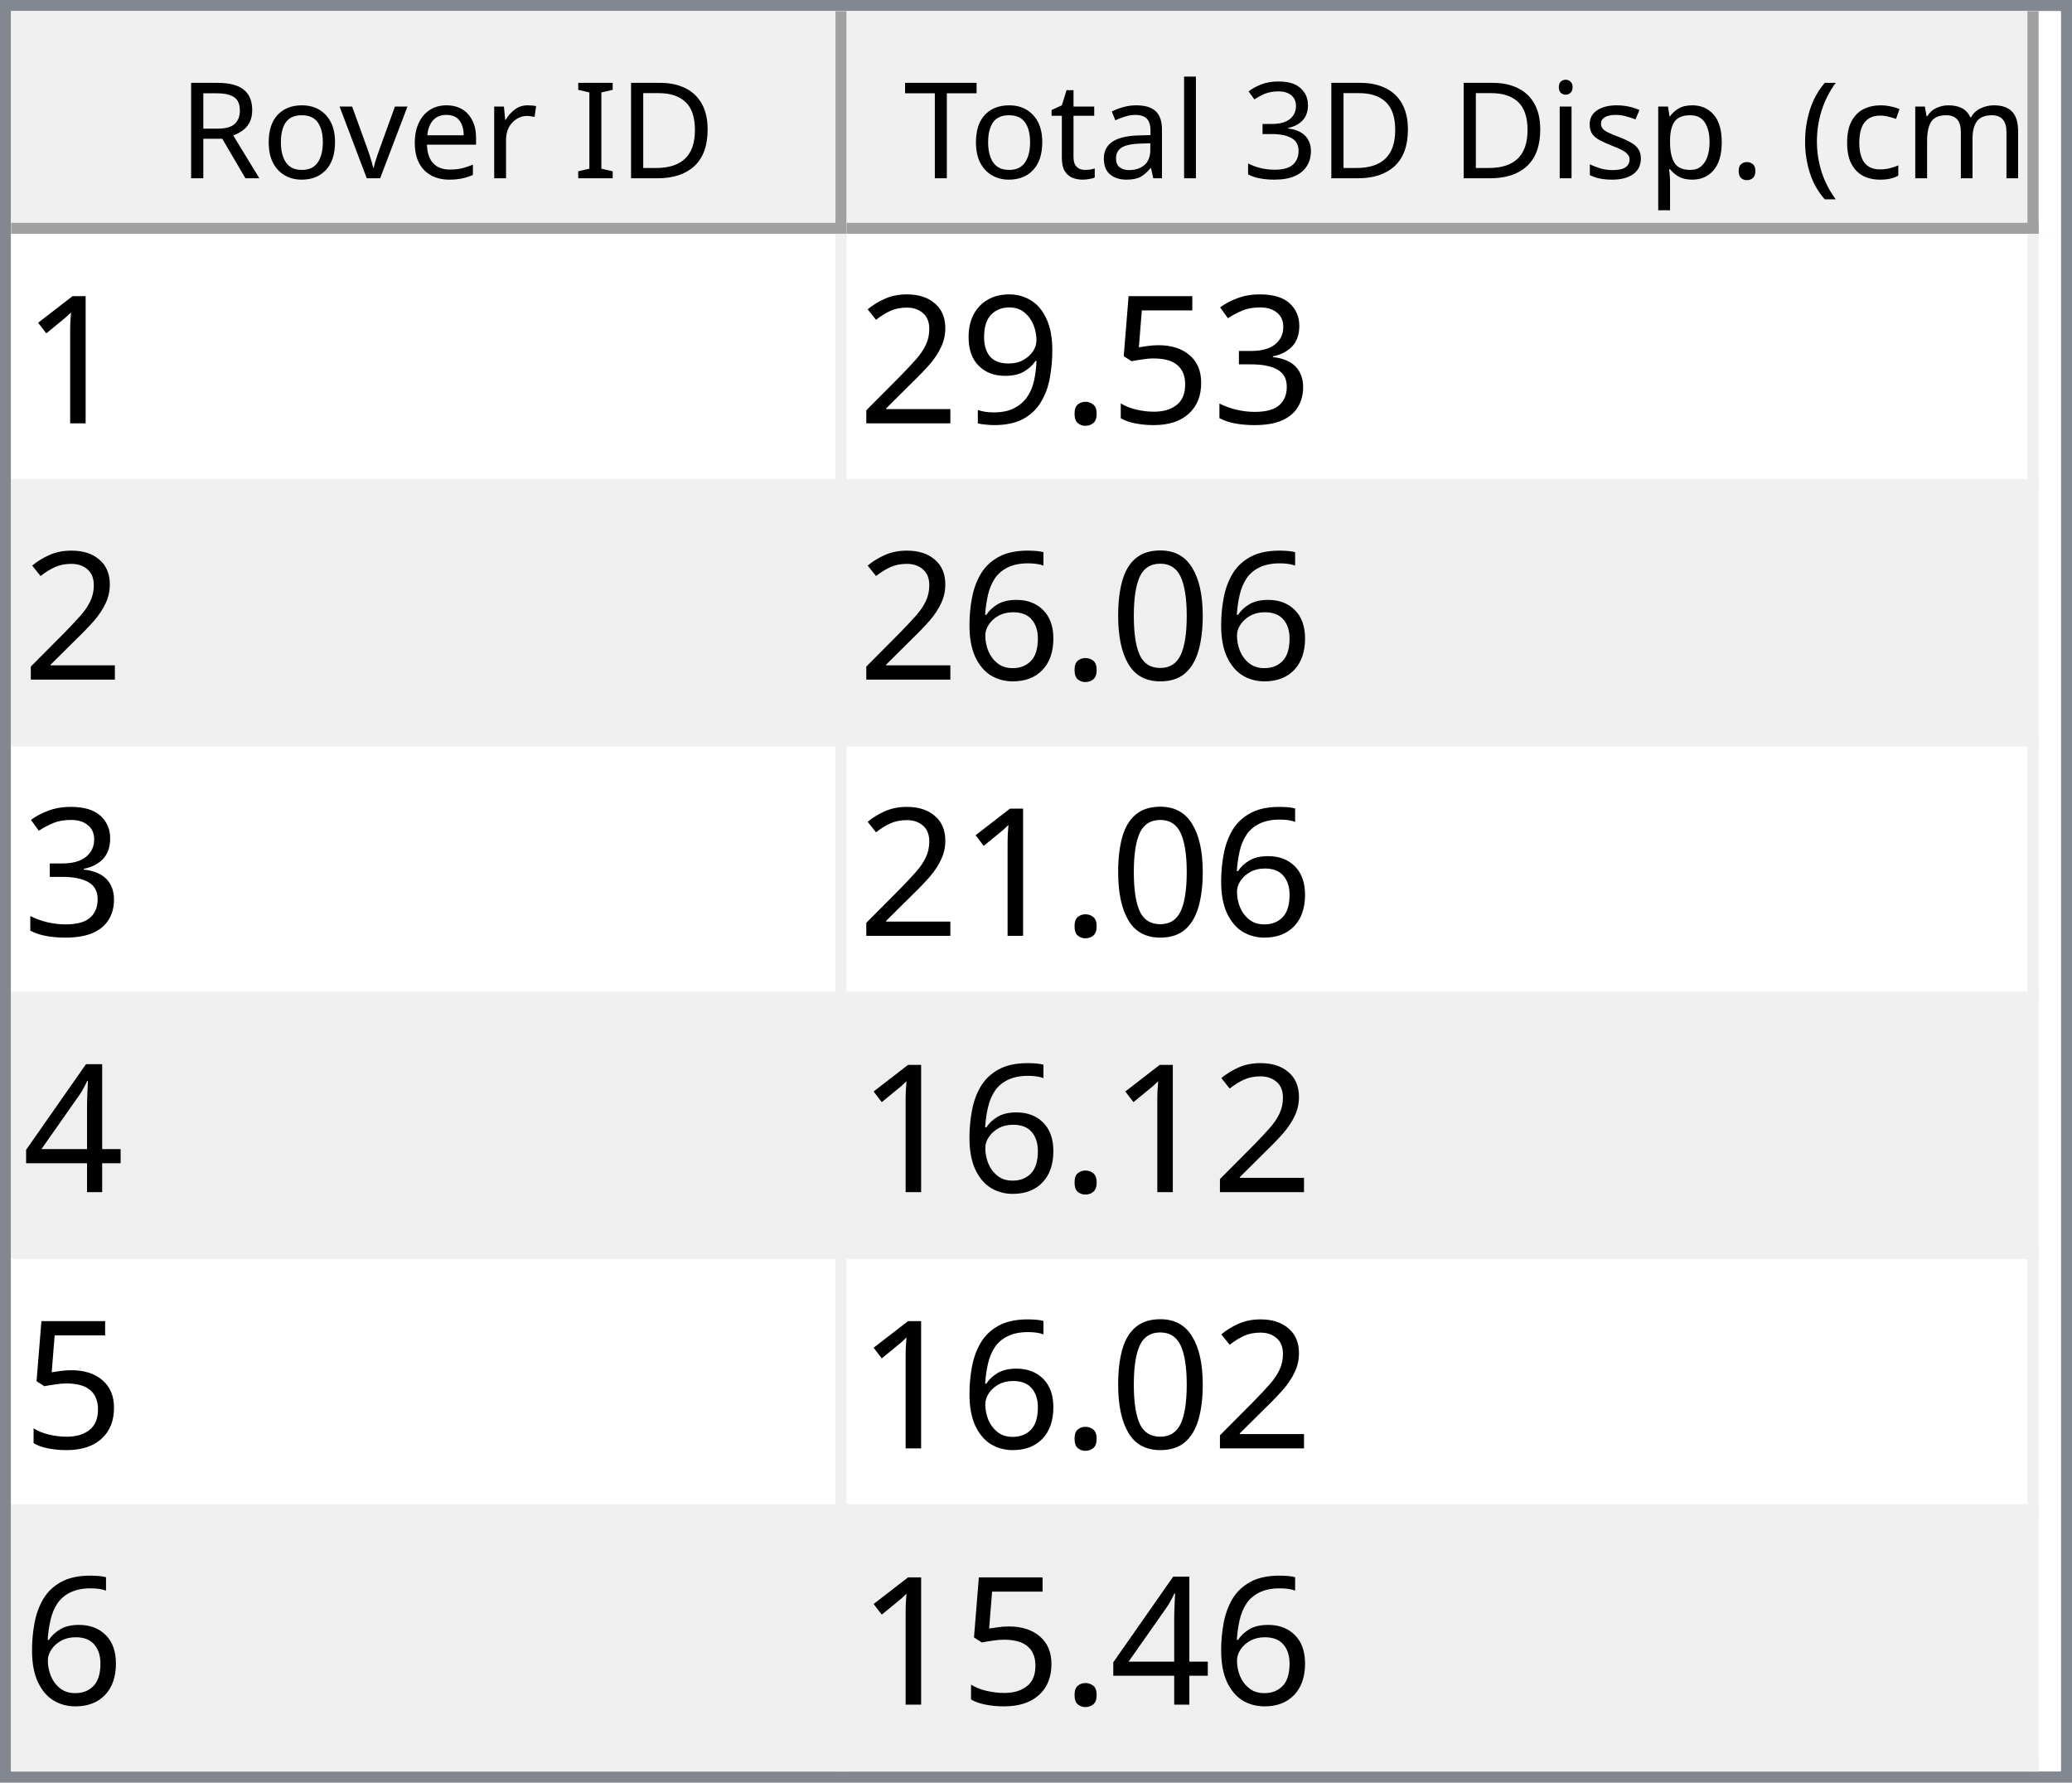
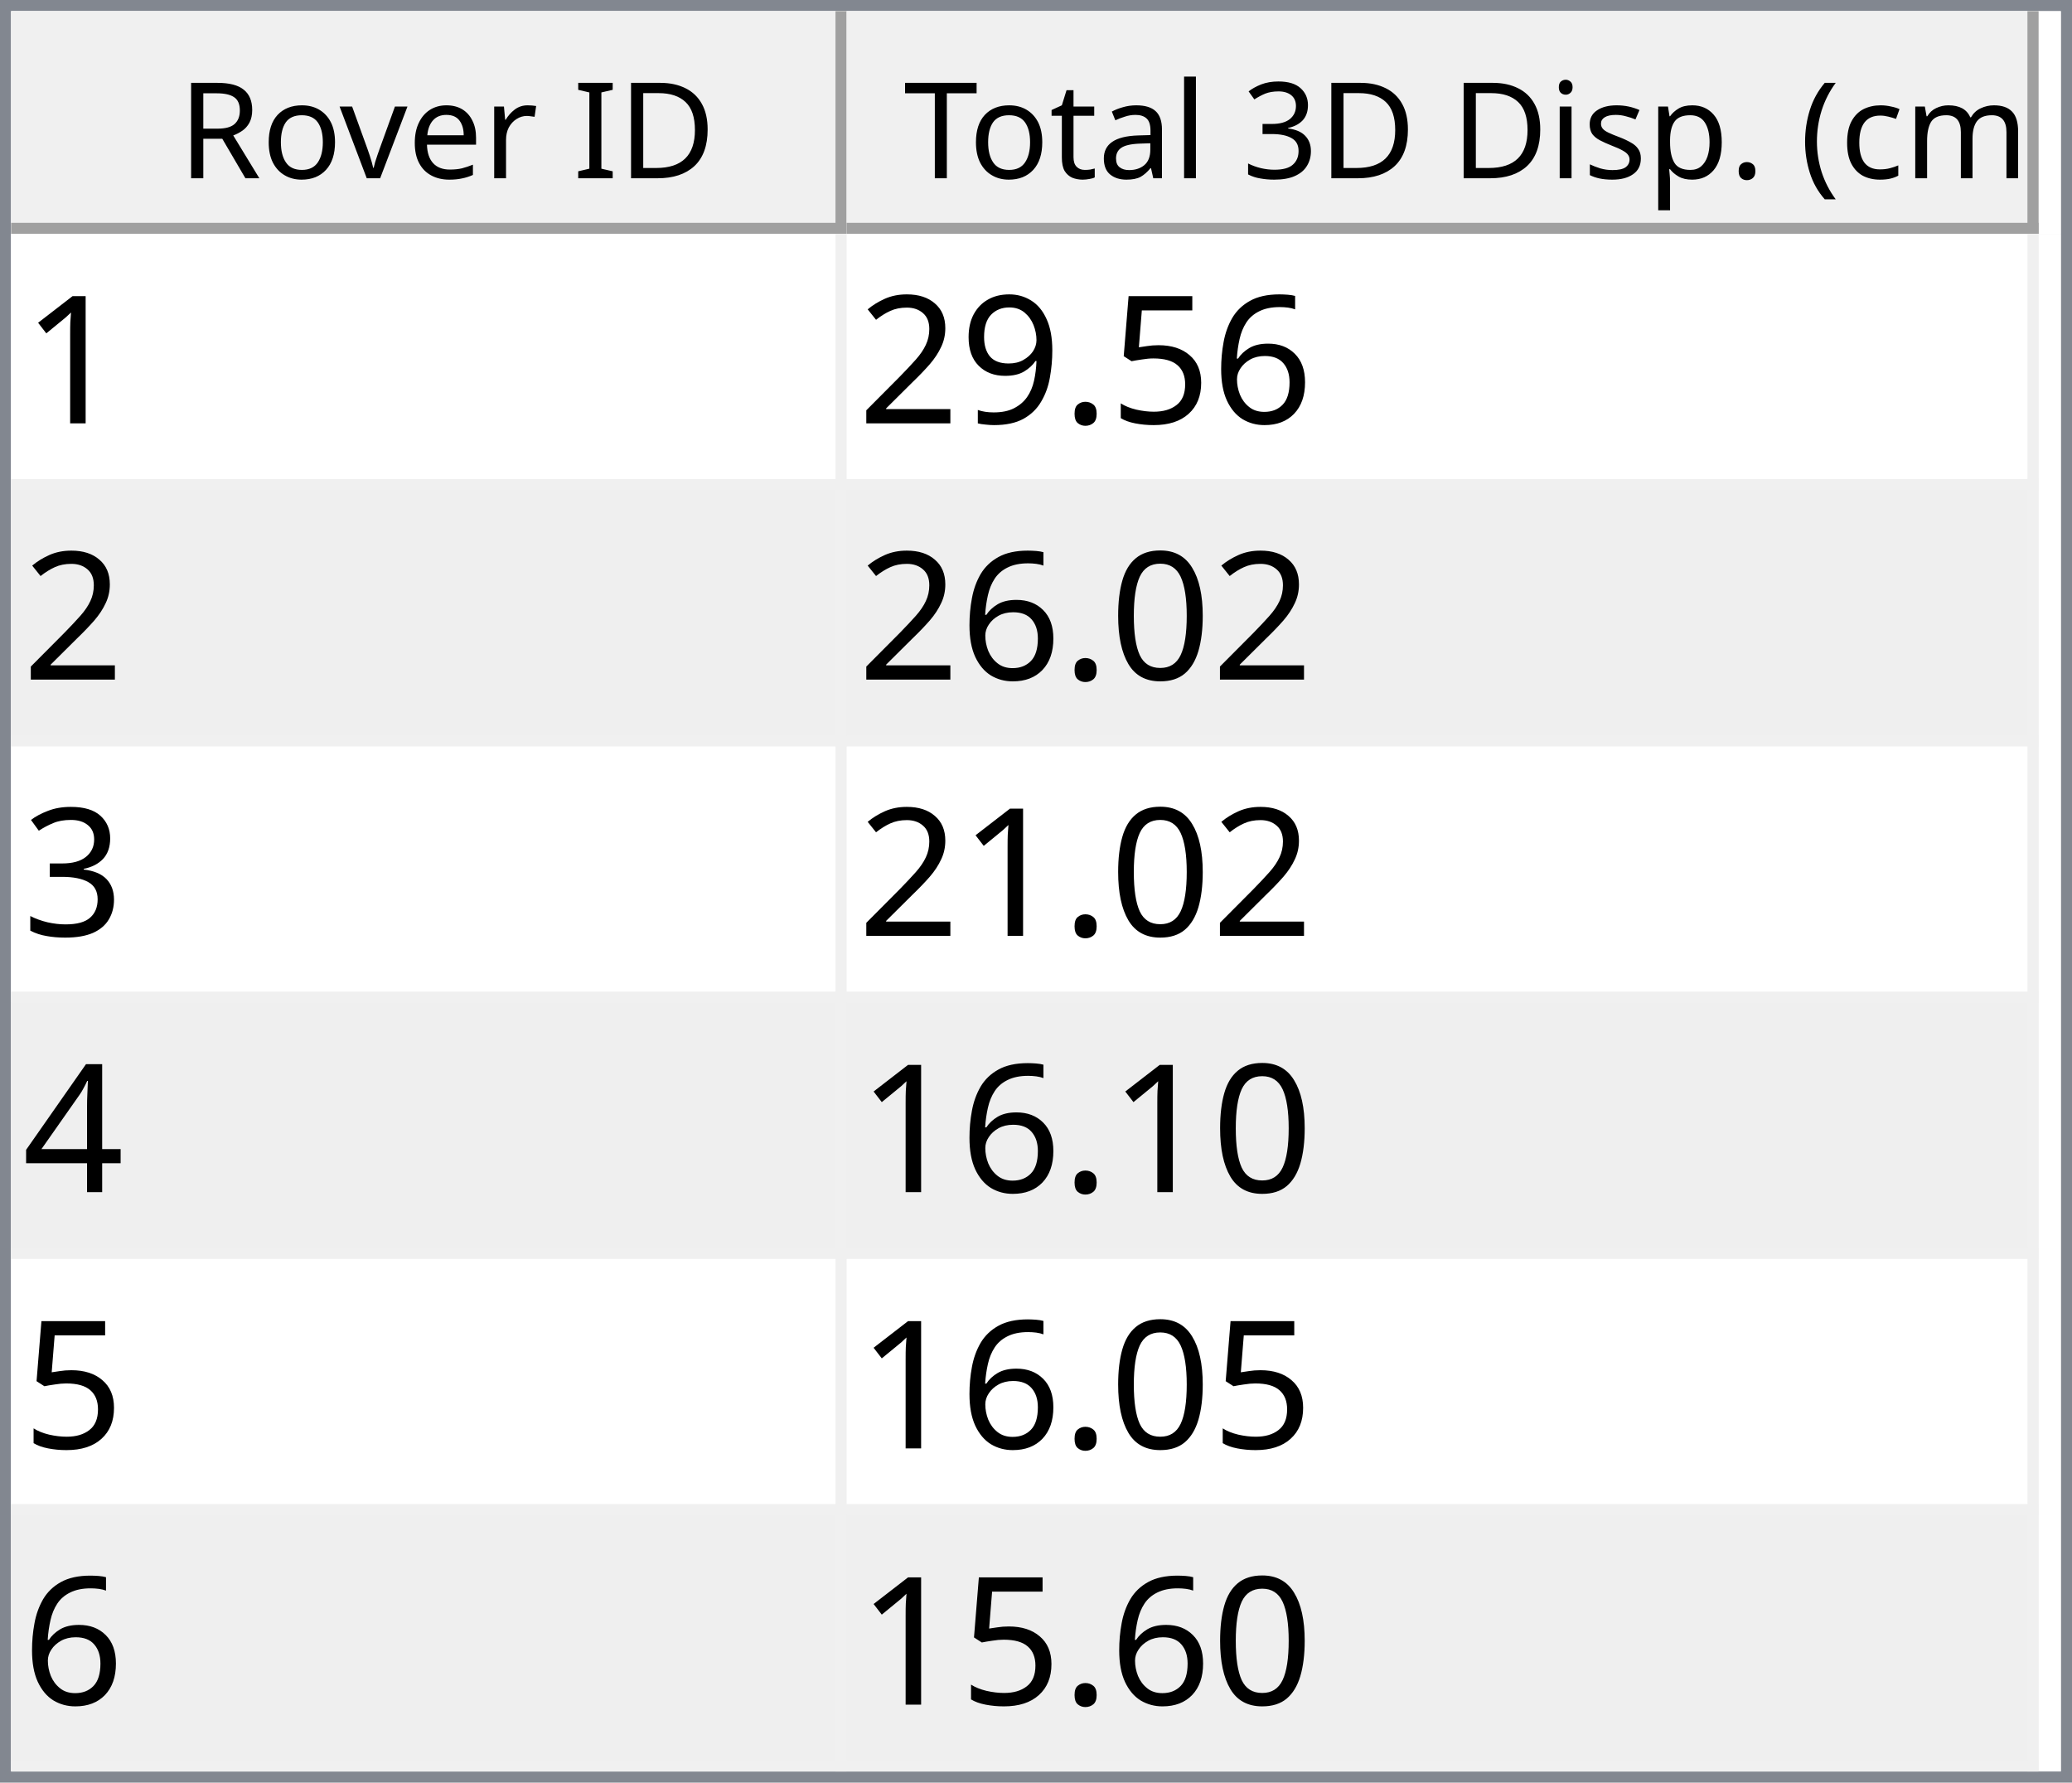
<svg xmlns="http://www.w3.org/2000/svg" style="fill-opacity:1; color-rendering:auto; color-interpolation:auto; text-rendering:auto; stroke:black; stroke-linecap:square; stroke-miterlimit:10; shape-rendering:auto; stroke-opacity:1; fill:black; stroke-dasharray:none; font-weight:normal; stroke-width:1; font-family:'Dialog'; font-style:normal; stroke-linejoin:miter; font-size:12px; stroke-dashoffset:0; image-rendering:auto;" width="186" height="160">
  <defs id="genericDefs" />
  <g>
    <defs id="defs1">
      <clipPath clipPathUnits="userSpaceOnUse" id="clipPath1">
        <path d="M0 0 L186 0 L186 160 L0 160 L0 0 Z" />
      </clipPath>
      <clipPath clipPathUnits="userSpaceOnUse" id="clipPath2">
        <path d="M0 0 L0 160 L186 160 L186 0 Z" />
      </clipPath>
      <clipPath clipPathUnits="userSpaceOnUse" id="clipPath3">
        <path d="M0 0 L0 20 L184 20 L184 0 Z" />
      </clipPath>
      <clipPath clipPathUnits="userSpaceOnUse" id="clipPath4">
        <path d="M0 0 L0 20 L75 20 L75 0 Z" />
      </clipPath>
      <clipPath clipPathUnits="userSpaceOnUse" id="clipPath5">
        <path d="M1 1 L1 19 L74 19 L74 1 Z" />
      </clipPath>
      <clipPath clipPathUnits="userSpaceOnUse" id="clipPath6">
        <path d="M0 0 L0 18 L73 18 L73 0 Z" />
      </clipPath>
      <clipPath clipPathUnits="userSpaceOnUse" id="clipPath7">
        <path d="M-0.5 -0.5 L-0.5 19.5 L74.5 19.5 L74.5 -0.5 Z" />
      </clipPath>
      <clipPath clipPathUnits="userSpaceOnUse" id="clipPath8">
        <path d="M0 0 L0 20 L107 20 L107 0 Z" />
      </clipPath>
      <clipPath clipPathUnits="userSpaceOnUse" id="clipPath9">
        <path d="M1 1 L1 19 L106 19 L106 1 Z" />
      </clipPath>
      <clipPath clipPathUnits="userSpaceOnUse" id="clipPath10">
        <path d="M0 0 L0 18 L105 18 L105 0 Z" />
      </clipPath>
      <clipPath clipPathUnits="userSpaceOnUse" id="clipPath11">
        <path d="M-0.5 -0.5 L-0.5 19.5 L106.5 19.5 L106.5 -0.5 Z" />
      </clipPath>
      <clipPath clipPathUnits="userSpaceOnUse" id="clipPath12">
        <path d="M0 0 L0 138 L184 138 L184 0 Z" />
      </clipPath>
      <clipPath clipPathUnits="userSpaceOnUse" id="clipPath13">
        <path d="M0 0 L0 138 L182 138 L182 0 Z" />
      </clipPath>
      <clipPath clipPathUnits="userSpaceOnUse" id="clipPath14">
        <path d="M-0.5 -0.5 L-0.5 137.5 L181.5 137.5 L181.5 -0.5 Z" />
      </clipPath>
      <clipPath clipPathUnits="userSpaceOnUse" id="clipPath15">
        <path d="M0 0 L0 22 L74 22 L74 0 Z" />
      </clipPath>
      <clipPath clipPathUnits="userSpaceOnUse" id="clipPath16">
        <path d="M0 0 L0 22 L106 22 L106 0 Z" />
      </clipPath>
      <font horiz-adv-x="64.551" id="font1">
        <font-face ascent="107.91" descent="25.098" units-per-em="100" style="font-style:normal; font-family:Segoe UI; font-weight:normal;" />
        <missing-glyph horiz-adv-x="64.551" d="M8.109 0 L8.109 68.266 L56.453 68.266 L56.453 0 L8.109 0 ZM15.328 7.234 L49.219 7.234 L49.219 61.031 L15.328 61.031 L15.328 7.234 Z" />
        <glyph unicode="D" horiz-adv-x="70.117" d="M9.188 0 L9.188 70.016 L28.516 70.016 Q65.531 70.016 65.531 35.891 Q65.531 19.672 55.25 9.836 Q44.969 0 27.734 0 L9.188 0 ZM17.391 62.594 L17.391 7.422 L27.828 7.422 Q41.609 7.422 49.273 14.797 Q56.938 22.172 56.938 35.688 Q56.938 62.594 28.328 62.594 L17.391 62.594 Z" />
        <glyph unicode="I" horiz-adv-x="26.611" d="M17.391 0 L9.188 0 L9.188 70.016 L17.391 70.016 L17.391 0 Z" />
        <glyph unicode=" " horiz-adv-x="27.393" d="" />
        <glyph unicode="r" horiz-adv-x="34.766" d="M34.188 41.891 Q32.078 43.5 28.125 43.5 Q23 43.5 19.555 38.672 Q16.109 33.844 16.109 25.484 L16.109 0 L8.109 0 L8.109 50 L16.109 50 L16.109 39.703 L16.312 39.703 Q18.016 44.969 21.531 47.922 Q25.047 50.875 29.391 50.875 Q32.516 50.875 34.188 50.203 L34.188 41.891 Z" />
        <glyph unicode="e" horiz-adv-x="52.295" d="M48.297 23 L12.984 23 Q13.188 14.656 17.484 10.109 Q21.781 5.562 29.297 5.562 Q37.75 5.562 44.828 11.141 L44.828 3.609 Q38.234 -1.172 27.391 -1.172 Q16.797 -1.172 10.742 5.641 Q4.688 12.453 4.688 24.812 Q4.688 36.469 11.305 43.82 Q17.922 51.172 27.734 51.172 Q37.547 51.172 42.922 44.828 Q48.297 38.484 48.297 27.203 L48.297 23 ZM40.094 29.781 Q40.047 36.719 36.75 40.578 Q33.453 44.438 27.594 44.438 Q21.922 44.438 17.969 40.383 Q14.016 36.328 13.094 29.781 L40.094 29.781 Z" />
        <glyph unicode="v" horiz-adv-x="47.9" d="M47.406 50 L27.484 0 L19.625 0 L0.688 50 L9.469 50 L22.172 13.672 Q23.578 9.672 23.922 6.688 L24.125 6.688 Q24.609 10.453 25.688 13.484 L38.969 50 L47.406 50 Z" />
        <glyph unicode="o" horiz-adv-x="58.594" d="M29 -1.172 Q17.922 -1.172 11.305 5.836 Q4.688 12.844 4.688 24.422 Q4.688 37.016 11.57 44.094 Q18.453 51.172 30.172 51.172 Q41.359 51.172 47.633 44.289 Q53.906 37.406 53.906 25.203 Q53.906 13.234 47.141 6.031 Q40.375 -1.172 29 -1.172 ZM29.594 44.438 Q21.875 44.438 17.383 39.188 Q12.891 33.938 12.891 24.703 Q12.891 15.828 17.43 10.695 Q21.969 5.562 29.594 5.562 Q37.359 5.562 41.531 10.594 Q45.703 15.625 45.703 24.906 Q45.703 34.281 41.531 39.359 Q37.359 44.438 29.594 44.438 Z" />
        <glyph unicode="R" horiz-adv-x="59.814" d="M59.375 0 L49.609 0 L37.891 19.625 Q36.281 22.359 34.766 24.289 Q33.25 26.219 31.664 27.438 Q30.078 28.656 28.25 29.219 Q26.422 29.781 24.125 29.781 L17.391 29.781 L17.391 0 L9.188 0 L9.188 70.016 L30.078 70.016 Q34.672 70.016 38.555 68.867 Q42.438 67.719 45.289 65.375 Q48.141 63.031 49.758 59.547 Q51.375 56.062 51.375 51.375 Q51.375 47.703 50.273 44.656 Q49.172 41.609 47.148 39.211 Q45.125 36.812 42.266 35.133 Q39.406 33.453 35.844 32.516 L35.844 32.328 Q37.594 31.547 38.891 30.547 Q40.188 29.547 41.359 28.18 Q42.531 26.812 43.68 25.078 Q44.828 23.344 46.234 21.047 L59.375 0 ZM17.391 62.594 L17.391 37.203 L28.516 37.203 Q31.594 37.203 34.203 38.133 Q36.812 39.062 38.719 40.797 Q40.625 42.531 41.703 45.047 Q42.781 47.562 42.781 50.688 Q42.781 56.297 39.141 59.445 Q35.5 62.594 28.609 62.594 L17.391 62.594 Z" />
        <glyph unicode=")" horiz-adv-x="30.176" d="M8.297 -15.922 L1.172 -15.922 Q16.406 2.344 16.406 26.812 Q16.406 51.469 1.078 70.016 L8.297 70.016 Q23.531 52.156 23.531 26.703 Q23.531 1.375 8.297 -15.922 Z" />
        <glyph unicode="m" horiz-adv-x="86.133" d="M79.109 0 L71.094 0 L71.094 28.719 Q71.094 37.016 68.531 40.727 Q65.969 44.438 59.906 44.438 Q54.781 44.438 51.195 39.75 Q47.609 35.062 47.609 28.516 L47.609 0 L39.594 0 L39.594 29.688 Q39.594 44.438 28.219 44.438 Q22.953 44.438 19.531 40.016 Q16.109 35.594 16.109 28.516 L16.109 0 L8.109 0 L8.109 50 L16.109 50 L16.109 42.094 L16.312 42.094 Q21.625 51.172 31.844 51.172 Q36.969 51.172 40.773 48.312 Q44.578 45.453 46 40.828 Q51.562 51.172 62.594 51.172 Q79.109 51.172 79.109 30.812 L79.109 0 Z" />
        <glyph unicode="c" horiz-adv-x="46.191" d="M42.188 2.297 Q36.422 -1.172 28.516 -1.172 Q17.828 -1.172 11.258 5.789 Q4.688 12.75 4.688 23.828 Q4.688 36.188 11.766 43.68 Q18.844 51.172 30.672 51.172 Q37.25 51.172 42.281 48.734 L42.281 40.531 Q36.719 44.438 30.375 44.438 Q22.703 44.438 17.797 38.945 Q12.891 33.453 12.891 24.516 Q12.891 15.719 17.508 10.641 Q22.125 5.562 29.891 5.562 Q36.422 5.562 42.188 9.906 L42.188 2.297 Z" />
        <glyph unicode="(" horiz-adv-x="30.176" d="M29.109 -15.922 L21.969 -15.922 Q6.844 1.375 6.844 26.703 Q6.844 52.156 21.969 70.016 L29.203 70.016 Q13.875 51.469 13.875 26.812 Q13.875 2.344 29.109 -15.922 Z" />
        <glyph unicode="." horiz-adv-x="21.68" d="M10.891 -1.078 Q8.641 -1.078 7.055 0.539 Q5.469 2.156 5.469 4.391 Q5.469 6.641 7.055 8.273 Q8.641 9.906 10.891 9.906 Q13.188 9.906 14.797 8.273 Q16.406 6.641 16.406 4.391 Q16.406 2.156 14.797 0.539 Q13.188 -1.078 10.891 -1.078 Z" />
        <glyph unicode="p" horiz-adv-x="58.789" d="M16.312 7.234 L16.109 7.234 L16.109 -23 L8.109 -23 L8.109 50 L16.109 50 L16.109 41.219 L16.312 41.219 Q22.219 51.172 33.594 51.172 Q43.266 51.172 48.688 44.461 Q54.109 37.75 54.109 26.469 Q54.109 13.922 48 6.375 Q41.891 -1.172 31.297 -1.172 Q21.578 -1.172 16.312 7.234 ZM16.109 27.391 L16.109 20.406 Q16.109 14.203 20.141 9.883 Q24.172 5.562 30.375 5.562 Q37.641 5.562 41.773 11.133 Q45.906 16.703 45.906 26.609 Q45.906 34.969 42.047 39.703 Q38.188 44.438 31.594 44.438 Q24.609 44.438 20.359 39.578 Q16.109 34.719 16.109 27.391 Z" />
        <glyph unicode="s" horiz-adv-x="42.432" d="M5.078 1.812 L5.078 10.406 Q11.625 5.562 19.484 5.562 Q30.031 5.562 30.031 12.594 Q30.031 14.594 29.125 15.992 Q28.219 17.391 26.68 18.461 Q25.141 19.531 23.07 20.383 Q21 21.234 18.609 22.172 Q15.281 23.484 12.766 24.828 Q10.25 26.172 8.57 27.859 Q6.891 29.547 6.031 31.695 Q5.172 33.844 5.172 36.719 Q5.172 40.234 6.789 42.945 Q8.406 45.656 11.086 47.484 Q13.766 49.312 17.211 50.242 Q20.656 51.172 24.312 51.172 Q30.812 51.172 35.938 48.922 L35.938 40.828 Q30.422 44.438 23.25 44.438 Q21 44.438 19.195 43.922 Q17.391 43.406 16.094 42.477 Q14.797 41.547 14.086 40.258 Q13.375 38.969 13.375 37.406 Q13.375 35.453 14.086 34.133 Q14.797 32.812 16.164 31.789 Q17.531 30.766 19.484 29.938 Q21.438 29.109 23.922 28.125 Q27.25 26.859 29.883 25.516 Q32.516 24.172 34.375 22.484 Q36.234 20.797 37.234 18.602 Q38.234 16.406 38.234 13.375 Q38.234 9.672 36.602 6.938 Q34.969 4.203 32.234 2.398 Q29.5 0.594 25.93 -0.289 Q22.359 -1.172 18.453 -1.172 Q10.75 -1.172 5.078 1.812 Z" />
        <glyph unicode="i" horiz-adv-x="24.219" d="M12.203 62.703 Q10.062 62.703 8.547 64.164 Q7.031 65.625 7.031 67.875 Q7.031 70.125 8.547 71.609 Q10.062 73.094 12.203 73.094 Q14.406 73.094 15.945 71.609 Q17.484 70.125 17.484 67.875 Q17.484 65.719 15.945 64.211 Q14.406 62.703 12.203 62.703 ZM16.109 0 L8.109 0 L8.109 50 L16.109 50 L16.109 0 Z" />
        <glyph unicode="3" horiz-adv-x="53.906" d="M46.531 19.828 Q46.531 15.094 44.75 11.211 Q42.969 7.328 39.719 4.57 Q36.469 1.812 31.93 0.297 Q27.391 -1.219 21.922 -1.219 Q11.922 -1.219 6 2.594 L6 11.188 Q13.094 5.609 22.219 5.609 Q25.875 5.609 28.828 6.539 Q31.781 7.469 33.906 9.227 Q36.031 10.984 37.18 13.477 Q38.328 15.969 38.328 19.094 Q38.328 32.812 18.797 32.812 L12.984 32.812 L12.984 39.594 L18.5 39.594 Q35.797 39.594 35.797 52.484 Q35.797 64.406 22.609 64.406 Q15.188 64.406 8.688 59.422 L8.688 67.188 Q15.375 71.188 24.609 71.188 Q29 71.188 32.57 69.969 Q36.141 68.75 38.68 66.555 Q41.219 64.359 42.609 61.281 Q44 58.203 44 54.5 Q44 40.672 30.031 36.719 L30.031 36.531 Q33.594 36.141 36.625 34.797 Q39.656 33.453 41.852 31.305 Q44.047 29.156 45.289 26.25 Q46.531 23.344 46.531 19.828 Z" />
        <glyph unicode="l" horiz-adv-x="24.219" d="M16.109 0 L8.109 0 L8.109 74.031 L16.109 74.031 L16.109 0 Z" />
        <glyph unicode="a" horiz-adv-x="50.879" d="M43.891 0 L35.891 0 L35.891 7.812 L35.688 7.812 Q30.469 -1.172 20.312 -1.172 Q12.844 -1.172 8.617 2.781 Q4.391 6.734 4.391 13.281 Q4.391 27.297 20.906 29.594 L35.891 31.688 Q35.891 44.438 25.594 44.438 Q16.547 44.438 9.281 38.281 L9.281 46.484 Q16.656 51.172 26.266 51.172 Q43.891 51.172 43.891 32.516 L43.891 0 ZM35.891 25.297 L23.828 23.641 Q18.266 22.859 15.43 20.875 Q12.594 18.891 12.594 13.875 Q12.594 10.203 15.211 7.883 Q17.828 5.562 22.172 5.562 Q28.125 5.562 32.008 9.742 Q35.891 13.922 35.891 20.312 L35.891 25.297 Z" />
        <glyph unicode="t" horiz-adv-x="33.887" d="M31.297 0.484 Q28.469 -1.078 23.828 -1.078 Q10.688 -1.078 10.688 13.578 L10.688 43.172 L2.094 43.172 L2.094 50 L10.688 50 L10.688 62.203 L18.703 64.797 L18.703 50 L31.297 50 L31.297 43.172 L18.703 43.172 L18.703 14.984 Q18.703 9.969 20.414 7.82 Q22.125 5.672 26.078 5.672 Q29.109 5.672 31.297 7.328 L31.297 0.484 Z" />
        <glyph unicode="T" horiz-adv-x="52.393" d="M50.594 62.594 L30.375 62.594 L30.375 0 L22.172 0 L22.172 62.594 L2 62.594 L2 70.016 L50.594 70.016 L50.594 62.594 Z" />
      </font>
      <font horiz-adv-x="75.0" id="font2">
        <font-face ascent="100.537" descent="21.973" units-per-em="100" style="font-style:normal; font-family:sans-serif; font-weight:normal;" />
        <missing-glyph horiz-adv-x="75.0" d="M12.5 0 L12.5 62.5 L62.5 62.5 L62.5 0 L12.5 0 ZM14.062 1.562 L60.938 1.562 L60.938 60.938 L14.062 60.938 L14.062 1.562 Z" />
        <glyph unicode="1" horiz-adv-x="55.615" d="M37.25 0 L28.469 0 L28.469 56 Q25.297 52.984 20.141 49.953 Q14.984 46.922 10.891 45.406 L10.891 53.906 Q18.266 57.375 23.781 62.305 Q29.297 67.234 31.594 71.875 L37.25 71.875 L37.25 0 Z" />
-         <glyph unicode="3" horiz-adv-x="55.615" d="M4.203 18.891 L12.984 20.062 Q14.5 12.594 18.141 9.297 Q21.781 6 27 6 Q33.203 6 37.477 10.297 Q41.75 14.594 41.75 20.953 Q41.75 27 37.797 30.93 Q33.844 34.859 27.734 34.859 Q25.25 34.859 21.531 33.891 L22.516 41.609 Q23.391 41.5 23.922 41.5 Q29.547 41.5 34.039 44.43 Q38.531 47.359 38.531 53.469 Q38.531 58.297 35.258 61.477 Q31.984 64.656 26.812 64.656 Q21.688 64.656 18.266 61.43 Q14.844 58.203 13.875 51.766 L5.078 53.328 Q6.688 62.156 12.398 67.016 Q18.109 71.875 26.609 71.875 Q32.469 71.875 37.398 69.359 Q42.328 66.844 44.945 62.5 Q47.562 58.156 47.562 53.266 Q47.562 48.641 45.07 44.828 Q42.578 41.016 37.703 38.766 Q44.047 37.312 47.562 32.695 Q51.078 28.078 51.078 21.141 Q51.078 11.766 44.242 5.25 Q37.406 -1.266 26.953 -1.266 Q17.531 -1.266 11.305 4.352 Q5.078 9.969 4.203 18.891 Z" />
+         <glyph unicode="6" horiz-adv-x="55.615" d="M49.75 54.047 L41.016 53.375 Q39.844 58.547 37.703 60.891 Q34.125 64.656 28.906 64.656 Q24.703 64.656 21.531 62.312 Q17.391 59.281 14.992 53.469 Q12.594 47.656 12.5 36.922 Q15.672 41.75 20.266 44.094 Q24.859 46.438 29.891 46.438 Q38.672 46.438 44.852 39.969 Q51.031 33.5 51.031 23.25 Q51.031 16.5 48.125 10.719 Q45.219 4.938 40.141 1.859 Q35.062 -1.219 28.609 -1.219 Q17.625 -1.219 10.695 6.859 Q3.766 14.938 3.766 33.5 Q3.766 54.25 11.422 63.672 Q18.109 71.875 29.438 71.875 Q37.891 71.875 43.289 67.141 Q48.688 62.406 49.75 54.047 ZM13.875 23.188 Q13.875 18.656 15.797 14.508 Q17.719 10.359 21.188 8.18 Q24.656 6 28.469 6 Q34.031 6 38.039 10.492 Q42.047 14.984 42.047 22.703 Q42.047 30.125 38.086 34.398 Q34.125 38.672 28.125 38.672 Q22.172 38.672 18.023 34.398 Q13.875 30.125 13.875 23.188 Z" />
        <glyph unicode="5" horiz-adv-x="55.615" d="M4.156 18.75 L13.375 19.531 Q14.406 12.797 18.141 9.398 Q21.875 6 27.156 6 Q33.5 6 37.891 10.789 Q42.281 15.578 42.281 23.484 Q42.281 31 38.062 35.352 Q33.844 39.703 27 39.703 Q22.75 39.703 19.336 37.773 Q15.922 35.844 13.969 32.766 L5.719 33.844 L12.641 70.609 L48.25 70.609 L48.25 62.203 L19.672 62.203 L15.828 42.969 Q22.266 47.469 29.344 47.469 Q38.719 47.469 45.164 40.969 Q51.609 34.469 51.609 24.266 Q51.609 14.547 45.953 7.469 Q39.062 -1.219 27.156 -1.219 Q17.391 -1.219 11.211 4.25 Q5.031 9.719 4.156 18.75 Z" />
        <glyph unicode="." horiz-adv-x="27.783" d="M9.078 0 L9.078 10.016 L19.094 10.016 L19.094 0 L9.078 0 Z" />
        <glyph unicode="9" horiz-adv-x="55.615" d="M5.469 16.547 L13.922 17.328 Q14.984 11.375 18.016 8.688 Q21.047 6 25.781 6 Q29.828 6 32.883 7.859 Q35.938 9.719 37.891 12.82 Q39.844 15.922 41.164 21.195 Q42.484 26.469 42.484 31.938 Q42.484 32.516 42.438 33.688 Q39.797 29.5 35.234 26.883 Q30.672 24.266 25.344 24.266 Q16.453 24.266 10.305 30.711 Q4.156 37.156 4.156 47.703 Q4.156 58.594 10.578 65.234 Q17 71.875 26.656 71.875 Q33.641 71.875 39.43 68.117 Q45.219 64.359 48.219 57.398 Q51.219 50.438 51.219 37.25 Q51.219 23.531 48.242 15.406 Q45.266 7.281 39.383 3.031 Q33.5 -1.219 25.594 -1.219 Q17.188 -1.219 11.867 3.445 Q6.547 8.109 5.469 16.547 ZM41.453 48.141 Q41.453 55.719 37.43 60.156 Q33.406 64.594 27.734 64.594 Q21.875 64.594 17.531 59.812 Q13.188 55.031 13.188 47.406 Q13.188 40.578 17.312 36.305 Q21.438 32.031 27.484 32.031 Q33.594 32.031 37.523 36.305 Q41.453 40.578 41.453 48.141 Z" />
        <glyph unicode="2" horiz-adv-x="55.615" d="M50.344 8.453 L50.344 0 L3.031 0 Q2.938 3.172 4.047 6.109 Q5.859 10.938 9.836 15.625 Q13.812 20.312 21.344 26.469 Q33.016 36.031 37.117 41.625 Q41.219 47.219 41.219 52.203 Q41.219 57.422 37.477 61.008 Q33.734 64.594 27.734 64.594 Q21.391 64.594 17.578 60.789 Q13.766 56.984 13.719 50.25 L4.688 51.172 Q5.609 61.281 11.664 66.578 Q17.719 71.875 27.938 71.875 Q38.234 71.875 44.242 66.164 Q50.25 60.453 50.25 52 Q50.25 47.703 48.492 43.555 Q46.734 39.406 42.656 34.812 Q38.578 30.219 29.109 22.219 Q21.188 15.578 18.945 13.211 Q16.703 10.844 15.234 8.453 L50.344 8.453 Z" />
        <glyph unicode="0" horiz-adv-x="55.615" d="M4.156 35.297 Q4.156 48 6.766 55.742 Q9.375 63.484 14.523 67.68 Q19.672 71.875 27.484 71.875 Q33.25 71.875 37.594 69.555 Q41.938 67.234 44.773 62.867 Q47.609 58.5 49.219 52.227 Q50.828 45.953 50.828 35.297 Q50.828 22.703 48.242 14.969 Q45.656 7.234 40.508 3.008 Q35.359 -1.219 27.484 -1.219 Q17.141 -1.219 11.234 6.203 Q4.156 15.141 4.156 35.297 ZM13.188 35.297 Q13.188 17.672 17.312 11.836 Q21.438 6 27.484 6 Q33.547 6 37.672 11.859 Q41.797 17.719 41.797 35.297 Q41.797 52.984 37.672 58.789 Q33.547 64.594 27.391 64.594 Q21.344 64.594 17.719 59.469 Q13.188 52.938 13.188 35.297 Z" />
-         <glyph unicode="6" horiz-adv-x="55.615" d="M49.75 54.047 L41.016 53.375 Q39.844 58.547 37.703 60.891 Q34.125 64.656 28.906 64.656 Q24.703 64.656 21.531 62.312 Q17.391 59.281 14.992 53.469 Q12.594 47.656 12.5 36.922 Q15.672 41.75 20.266 44.094 Q24.859 46.438 29.891 46.438 Q38.672 46.438 44.852 39.969 Q51.031 33.5 51.031 23.25 Q51.031 16.5 48.125 10.719 Q45.219 4.938 40.141 1.859 Q35.062 -1.219 28.609 -1.219 Q17.625 -1.219 10.695 6.859 Q3.766 14.938 3.766 33.5 Q3.766 54.25 11.422 63.672 Q18.109 71.875 29.438 71.875 Q37.891 71.875 43.289 67.141 Q48.688 62.406 49.75 54.047 ZM13.875 23.188 Q13.875 18.656 15.797 14.508 Q17.719 10.359 21.188 8.18 Q24.656 6 28.469 6 Q34.031 6 38.039 10.492 Q42.047 14.984 42.047 22.703 Q42.047 30.125 38.086 34.398 Q34.125 38.672 28.125 38.672 Q22.172 38.672 18.023 34.398 Q13.875 30.125 13.875 23.188 Z" />
+         <glyph unicode="3" horiz-adv-x="55.615" d="M4.203 18.891 L12.984 20.062 Q14.5 12.594 18.141 9.297 Q21.781 6 27 6 Q33.203 6 37.477 10.297 Q41.75 14.594 41.75 20.953 Q41.75 27 37.797 30.93 Q33.844 34.859 27.734 34.859 Q25.25 34.859 21.531 33.891 L22.516 41.609 Q23.391 41.5 23.922 41.5 Q29.547 41.5 34.039 44.43 Q38.531 47.359 38.531 53.469 Q38.531 58.297 35.258 61.477 Q31.984 64.656 26.812 64.656 Q21.688 64.656 18.266 61.43 Q14.844 58.203 13.875 51.766 L5.078 53.328 Q6.688 62.156 12.398 67.016 Q18.109 71.875 26.609 71.875 Q32.469 71.875 37.398 69.359 Q42.328 66.844 44.945 62.5 Q47.562 58.156 47.562 53.266 Q47.562 48.641 45.07 44.828 Q42.578 41.016 37.703 38.766 Q44.047 37.312 47.562 32.695 Q51.078 28.078 51.078 21.141 Q51.078 11.766 44.242 5.25 Q37.406 -1.266 26.953 -1.266 Q17.531 -1.266 11.305 4.352 Q5.078 9.969 4.203 18.891 Z" />
        <glyph unicode="4" horiz-adv-x="55.615" d="M32.328 0 L32.328 17.141 L1.266 17.141 L1.266 25.203 L33.938 71.578 L41.109 71.578 L41.109 25.203 L50.781 25.203 L50.781 17.141 L41.109 17.141 L41.109 0 L32.328 0 ZM32.328 25.203 L32.328 57.469 L9.906 25.203 L32.328 25.203 Z" />
      </font>
    </defs>
    <g style="fill:white; stroke:white;">
      <rect x="0" y="0" width="186" style="clip-path:url(#clipPath1); stroke:none;" height="160" />
    </g>
    <g style="fill:white; text-rendering:optimizeSpeed; color-rendering:optimizeSpeed; image-rendering:optimizeSpeed; shape-rendering:crispEdges; stroke:white; color-interpolation:sRGB;">
      <rect x="0" width="186" height="160" y="0" style="stroke:none;" />
      <path style="stroke:none;" d="M0 160 L186 160 L186 0 L0 0 Z" />
    </g>
    <g style="fill:rgb(240,240,240); font-family:'Segoe UI'; stroke:rgb(240,240,240);">
      <rect x="0" y="0" width="186" style="clip-path:url(#clipPath2); stroke:none;" height="160" />
    </g>
    <g style="fill:rgb(130,135,144); font-family:'Segoe UI'; stroke:rgb(130,135,144);">
      <path d="M0 0 L186 0 L186 160 L0 160 L0 0 ZM1 1 L185 1 L185 159 L1 159 L1 1 Z" style="fill-rule:evenodd; clip-path:url(#clipPath2); stroke:none;" />
    </g>
    <g style="fill:white; font-family:'Segoe UI'; stroke:white;" transform="translate(1,1)">
      <rect x="0" y="0" width="184" style="clip-path:url(#clipPath3); stroke:none;" height="20" />
    </g>
    <g style="fill:rgb(240,240,240); font-family:'Segoe UI'; stroke:rgb(240,240,240);" transform="translate(1,1)">
      <rect x="0" y="0" width="75" style="clip-path:url(#clipPath4); stroke:none;" height="20" />
    </g>
    <g style="font-family:'Segoe UI';" transform="translate(2,2)">
      <text x="14" xml:space="preserve" y="14" style="clip-path:url(#clipPath6); stroke:none;">Rover ID</text>
    </g>
    <g style="fill:rgb(160,160,160); font-family:'Segoe UI'; stroke:rgb(160,160,160); stroke-linejoin:bevel;" transform="translate(1.5,1.5)">
      <line x1="74" x2="74" y1="0" style="fill:none; clip-path:url(#clipPath7);" y2="19" />
    </g>
    <g style="fill:rgb(160,160,160); font-family:'Segoe UI'; stroke:rgb(160,160,160); stroke-linejoin:bevel;" transform="matrix(1,0,0,1,1,1) translate(0.5,0.5)">
      <line x1="0" x2="74" y1="19" style="fill:none; clip-path:url(#clipPath7);" y2="19" />
    </g>
    <g style="fill:rgb(240,240,240); font-family:'Segoe UI'; stroke:rgb(240,240,240);" transform="translate(76,1)">
      <rect x="0" y="0" width="107" style="clip-path:url(#clipPath8); stroke:none;" height="20" />
    </g>
    <g style="font-family:'Segoe UI';" transform="translate(77,2)">
      <text x="1" xml:space="preserve" y="14" style="clip-path:url(#clipPath10); stroke:none;"> Total 3D Disp. (cm)</text>
    </g>
    <g style="fill:rgb(160,160,160); font-family:'Segoe UI'; stroke:rgb(160,160,160); stroke-linejoin:bevel;" transform="translate(76.5,1.5)">
      <line x1="106" x2="106" y1="0" style="fill:none; clip-path:url(#clipPath11);" y2="19" />
    </g>
    <g style="fill:rgb(160,160,160); font-family:'Segoe UI'; stroke:rgb(160,160,160); stroke-linejoin:bevel;" transform="matrix(1,0,0,1,76,1) translate(0.5,0.5)">
      <line x1="0" x2="106" y1="19" style="fill:none; clip-path:url(#clipPath11);" y2="19" />
    </g>
    <g style="fill:white; font-family:'Segoe UI'; stroke:white;" transform="translate(1,21)">
      <rect x="0" y="0" width="184" style="clip-path:url(#clipPath12); stroke:none;" height="138" />
    </g>
    <g style="fill:rgb(240,240,240); font-size:16px; font-family:sans-serif; stroke:rgb(240,240,240);" transform="translate(1,21)">
      <rect x="0" y="0" width="182" style="clip-path:url(#clipPath13); stroke:none;" height="138" />
      <line transform="translate(0.5,0.5)" x1="0" x2="181" y1="22" style="clip-path:url(#clipPath14); fill:none; stroke-linejoin:bevel;" y2="22" />
    </g>
    <g transform="matrix(1,0,0,1,1,21) translate(0.5,0.5)" style="fill:rgb(240,240,240); font-size:16px; font-family:sans-serif; stroke:rgb(240,240,240); stroke-linejoin:bevel;">
      <line x1="0" x2="181" y1="45" style="fill:none; clip-path:url(#clipPath14);" y2="45" />
    </g>
    <g transform="matrix(1,0,0,1,1,21) translate(0.5,0.5)" style="fill:rgb(240,240,240); font-size:16px; font-family:sans-serif; stroke:rgb(240,240,240); stroke-linejoin:bevel;">
      <line x1="0" x2="181" y1="68" style="fill:none; clip-path:url(#clipPath14);" y2="68" />
    </g>
    <g transform="matrix(1,0,0,1,1,21) translate(0.5,0.5)" style="fill:rgb(240,240,240); font-size:16px; font-family:sans-serif; stroke:rgb(240,240,240); stroke-linejoin:bevel;">
      <line x1="0" x2="181" y1="91" style="fill:none; clip-path:url(#clipPath14);" y2="91" />
    </g>
    <g transform="matrix(1,0,0,1,1,21) translate(0.5,0.5)" style="fill:rgb(240,240,240); font-size:16px; font-family:sans-serif; stroke:rgb(240,240,240); stroke-linejoin:bevel;">
      <line x1="0" x2="181" y1="114" style="fill:none; clip-path:url(#clipPath14);" y2="114" />
    </g>
    <g transform="matrix(1,0,0,1,1,21) translate(0.5,0.5)" style="fill:rgb(240,240,240); font-size:16px; font-family:sans-serif; stroke:rgb(240,240,240); stroke-linejoin:bevel;">
      <line x1="0" x2="181" y1="137" style="fill:none; clip-path:url(#clipPath14);" y2="137" />
    </g>
    <g transform="matrix(1,0,0,1,1,21) translate(0.5,0.5)" style="fill:rgb(240,240,240); font-size:16px; font-family:sans-serif; stroke:rgb(240,240,240); stroke-linejoin:bevel;">
      <line x1="74" x2="74" y1="0" style="fill:none; clip-path:url(#clipPath14);" y2="137" />
    </g>
    <g transform="matrix(1,0,0,1,1,21) translate(0.5,0.5)" style="fill:rgb(240,240,240); font-size:16px; font-family:sans-serif; stroke:rgb(240,240,240); stroke-linejoin:bevel;">
      <line x1="181" x2="181" y1="0" style="fill:none; clip-path:url(#clipPath14);" y2="137" />
    </g>
    <g style="fill:white; font-size:16px; font-family:sans-serif; stroke:white;" transform="matrix(1,0,0,1,1,21)">
      <rect x="0" y="0" width="74" style="clip-path:url(#clipPath15); stroke:none;" height="22" />
      <text x="1" y="17" style="fill:black; clip-path:url(#clipPath15); stroke:none;" xml:space="preserve">1</text>
    </g>
    <g style="fill:white; font-size:16px; font-family:sans-serif; stroke:white;" transform="matrix(1,0,0,1,1,21) translate(75,0)">
      <rect x="0" y="0" width="106" style="clip-path:url(#clipPath16); stroke:none;" height="22" />
-       <text x="1" y="17" style="fill:black; clip-path:url(#clipPath16); stroke:none;" xml:space="preserve">29.53</text>
+       <text x="1" y="17" style="fill:black; clip-path:url(#clipPath16); stroke:none;" xml:space="preserve">29.56</text>
    </g>
    <g style="fill:rgb(239,239,239); font-size:16px; font-family:sans-serif; stroke:rgb(239,239,239);" transform="matrix(1,0,0,1,1,21) translate(0,23)">
      <rect x="0" y="0" width="74" style="clip-path:url(#clipPath15); stroke:none;" height="22" />
      <text x="1" y="17" style="fill:black; clip-path:url(#clipPath15); stroke:none;" xml:space="preserve">2</text>
    </g>
    <g style="fill:rgb(239,239,239); font-size:16px; font-family:sans-serif; stroke:rgb(239,239,239);" transform="matrix(1,0,0,1,1,21) translate(75,23)">
      <rect x="0" y="0" width="106" style="clip-path:url(#clipPath16); stroke:none;" height="22" />
-       <text x="1" y="17" style="fill:black; clip-path:url(#clipPath16); stroke:none;" xml:space="preserve">26.06</text>
+       <text x="1" y="17" style="fill:black; clip-path:url(#clipPath16); stroke:none;" xml:space="preserve">26.02</text>
    </g>
    <g style="fill:white; font-size:16px; font-family:sans-serif; stroke:white;" transform="matrix(1,0,0,1,1,21) translate(0,46)">
      <rect x="0" y="0" width="74" style="clip-path:url(#clipPath15); stroke:none;" height="22" />
      <text x="1" y="17" style="fill:black; clip-path:url(#clipPath15); stroke:none;" xml:space="preserve">3</text>
    </g>
    <g style="fill:white; font-size:16px; font-family:sans-serif; stroke:white;" transform="matrix(1,0,0,1,1,21) translate(75,46)">
      <rect x="0" y="0" width="106" style="clip-path:url(#clipPath16); stroke:none;" height="22" />
-       <text x="1" y="17" style="fill:black; clip-path:url(#clipPath16); stroke:none;" xml:space="preserve">21.06</text>
+       <text x="1" y="17" style="fill:black; clip-path:url(#clipPath16); stroke:none;" xml:space="preserve">21.02</text>
    </g>
    <g style="fill:rgb(239,239,239); font-size:16px; font-family:sans-serif; stroke:rgb(239,239,239);" transform="matrix(1,0,0,1,1,21) translate(0,69)">
      <rect x="0" y="0" width="74" style="clip-path:url(#clipPath15); stroke:none;" height="22" />
      <text x="1" y="17" style="fill:black; clip-path:url(#clipPath15); stroke:none;" xml:space="preserve">4</text>
    </g>
    <g style="fill:rgb(239,239,239); font-size:16px; font-family:sans-serif; stroke:rgb(239,239,239);" transform="matrix(1,0,0,1,1,21) translate(75,69)">
      <rect x="0" y="0" width="106" style="clip-path:url(#clipPath16); stroke:none;" height="22" />
-       <text x="1" y="17" style="fill:black; clip-path:url(#clipPath16); stroke:none;" xml:space="preserve">16.12</text>
+       <text x="1" y="17" style="fill:black; clip-path:url(#clipPath16); stroke:none;" xml:space="preserve">16.10</text>
    </g>
    <g style="fill:white; font-size:16px; font-family:sans-serif; stroke:white;" transform="matrix(1,0,0,1,1,21) translate(0,92)">
      <rect x="0" y="0" width="74" style="clip-path:url(#clipPath15); stroke:none;" height="22" />
      <text x="1" y="17" style="fill:black; clip-path:url(#clipPath15); stroke:none;" xml:space="preserve">5</text>
    </g>
    <g style="fill:white; font-size:16px; font-family:sans-serif; stroke:white;" transform="matrix(1,0,0,1,1,21) translate(75,92)">
      <rect x="0" y="0" width="106" style="clip-path:url(#clipPath16); stroke:none;" height="22" />
-       <text x="1" y="17" style="fill:black; clip-path:url(#clipPath16); stroke:none;" xml:space="preserve">16.02</text>
+       <text x="1" y="17" style="fill:black; clip-path:url(#clipPath16); stroke:none;" xml:space="preserve">16.05</text>
    </g>
    <g style="fill:rgb(239,239,239); font-size:16px; font-family:sans-serif; stroke:rgb(239,239,239);" transform="matrix(1,0,0,1,1,21) translate(0,115)">
      <rect x="0" y="0" width="74" style="clip-path:url(#clipPath15); stroke:none;" height="22" />
      <text x="1" y="17" style="fill:black; clip-path:url(#clipPath15); stroke:none;" xml:space="preserve">6</text>
    </g>
    <g style="fill:rgb(239,239,239); font-size:16px; font-family:sans-serif; stroke:rgb(239,239,239);" transform="matrix(1,0,0,1,1,21) translate(75,115)">
      <rect x="0" y="0" width="106" style="clip-path:url(#clipPath16); stroke:none;" height="22" />
-       <text x="1" y="17" style="fill:black; clip-path:url(#clipPath16); stroke:none;" xml:space="preserve">15.46</text>
+       <text x="1" y="17" style="fill:black; clip-path:url(#clipPath16); stroke:none;" xml:space="preserve">15.60</text>
    </g>
  </g>
</svg>
